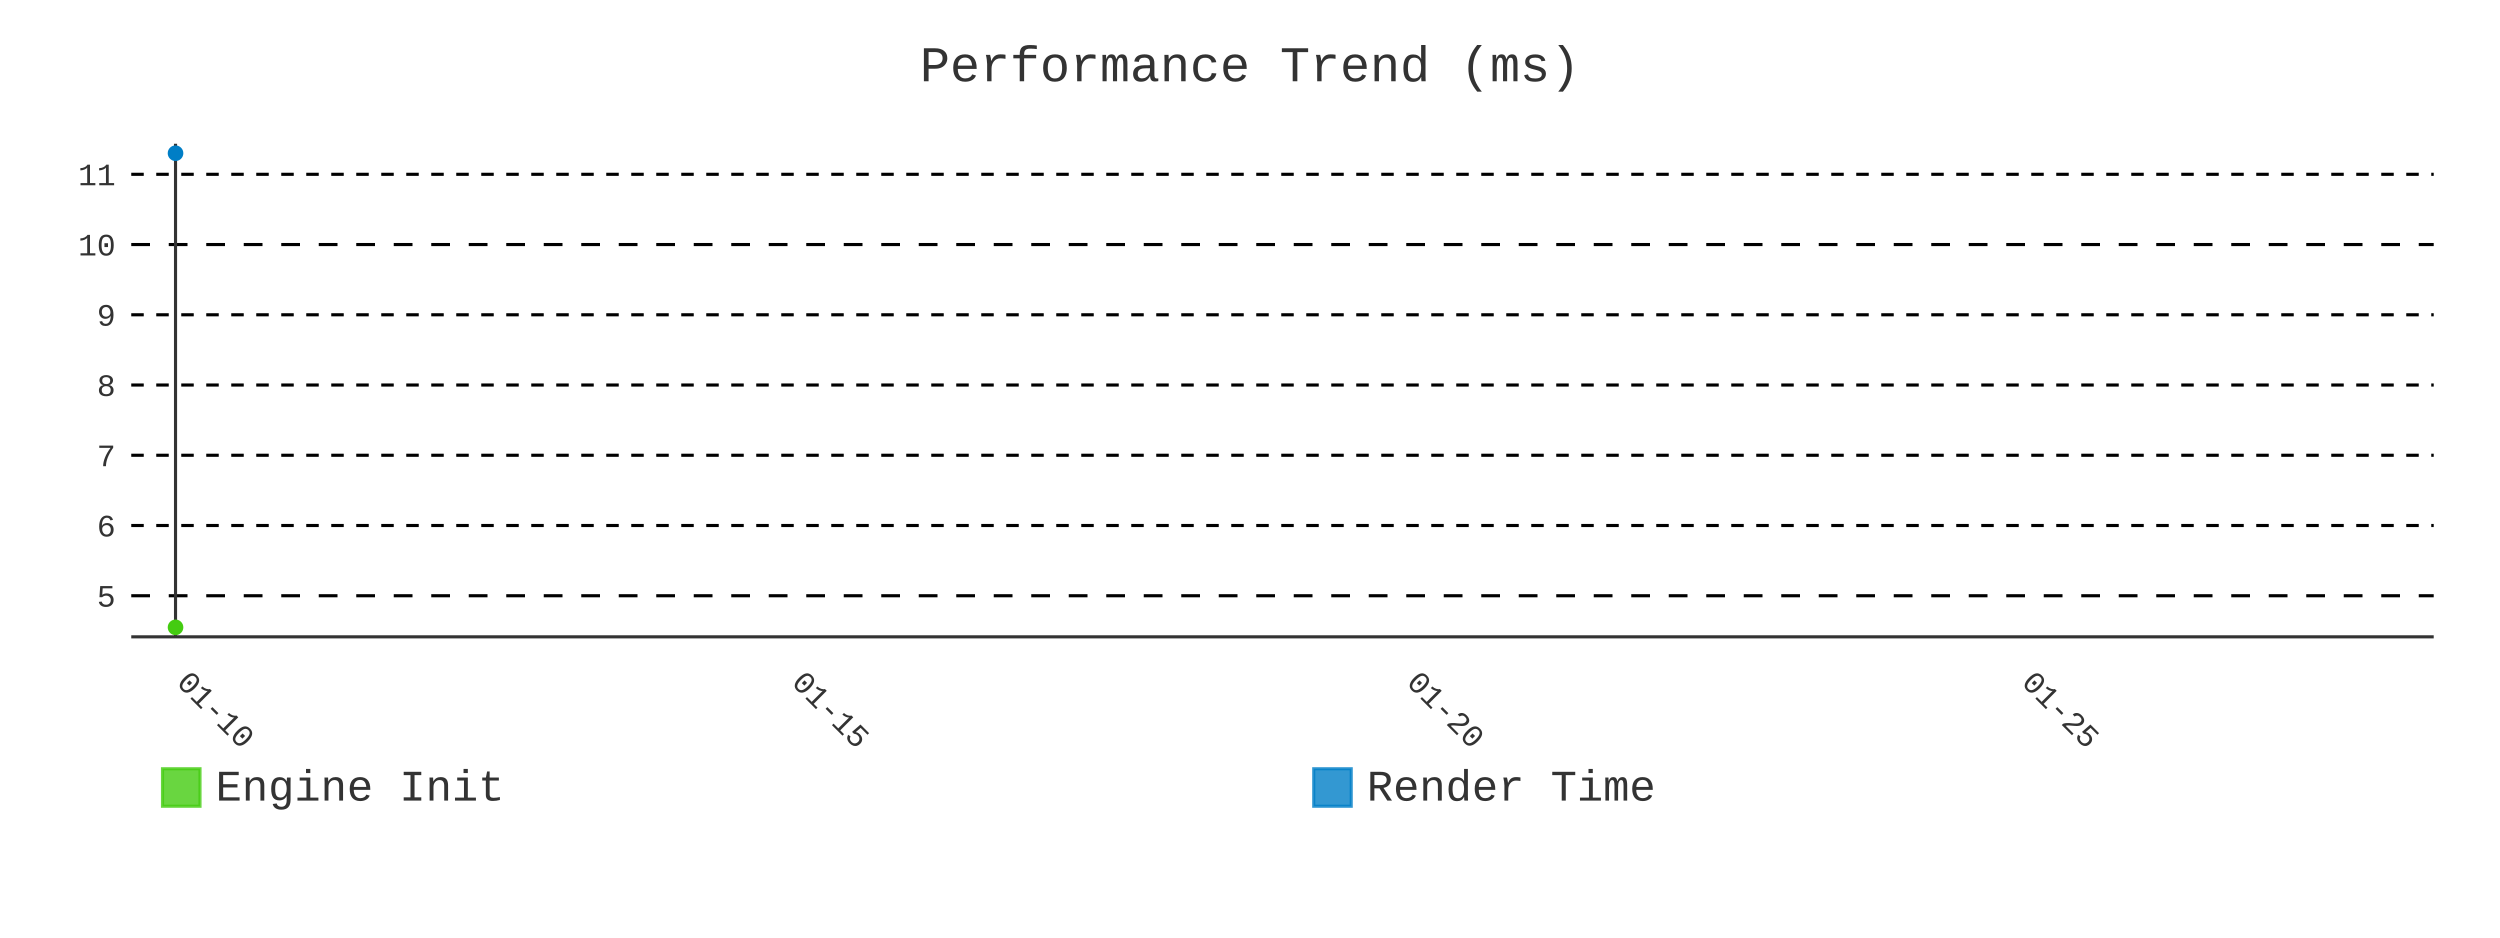
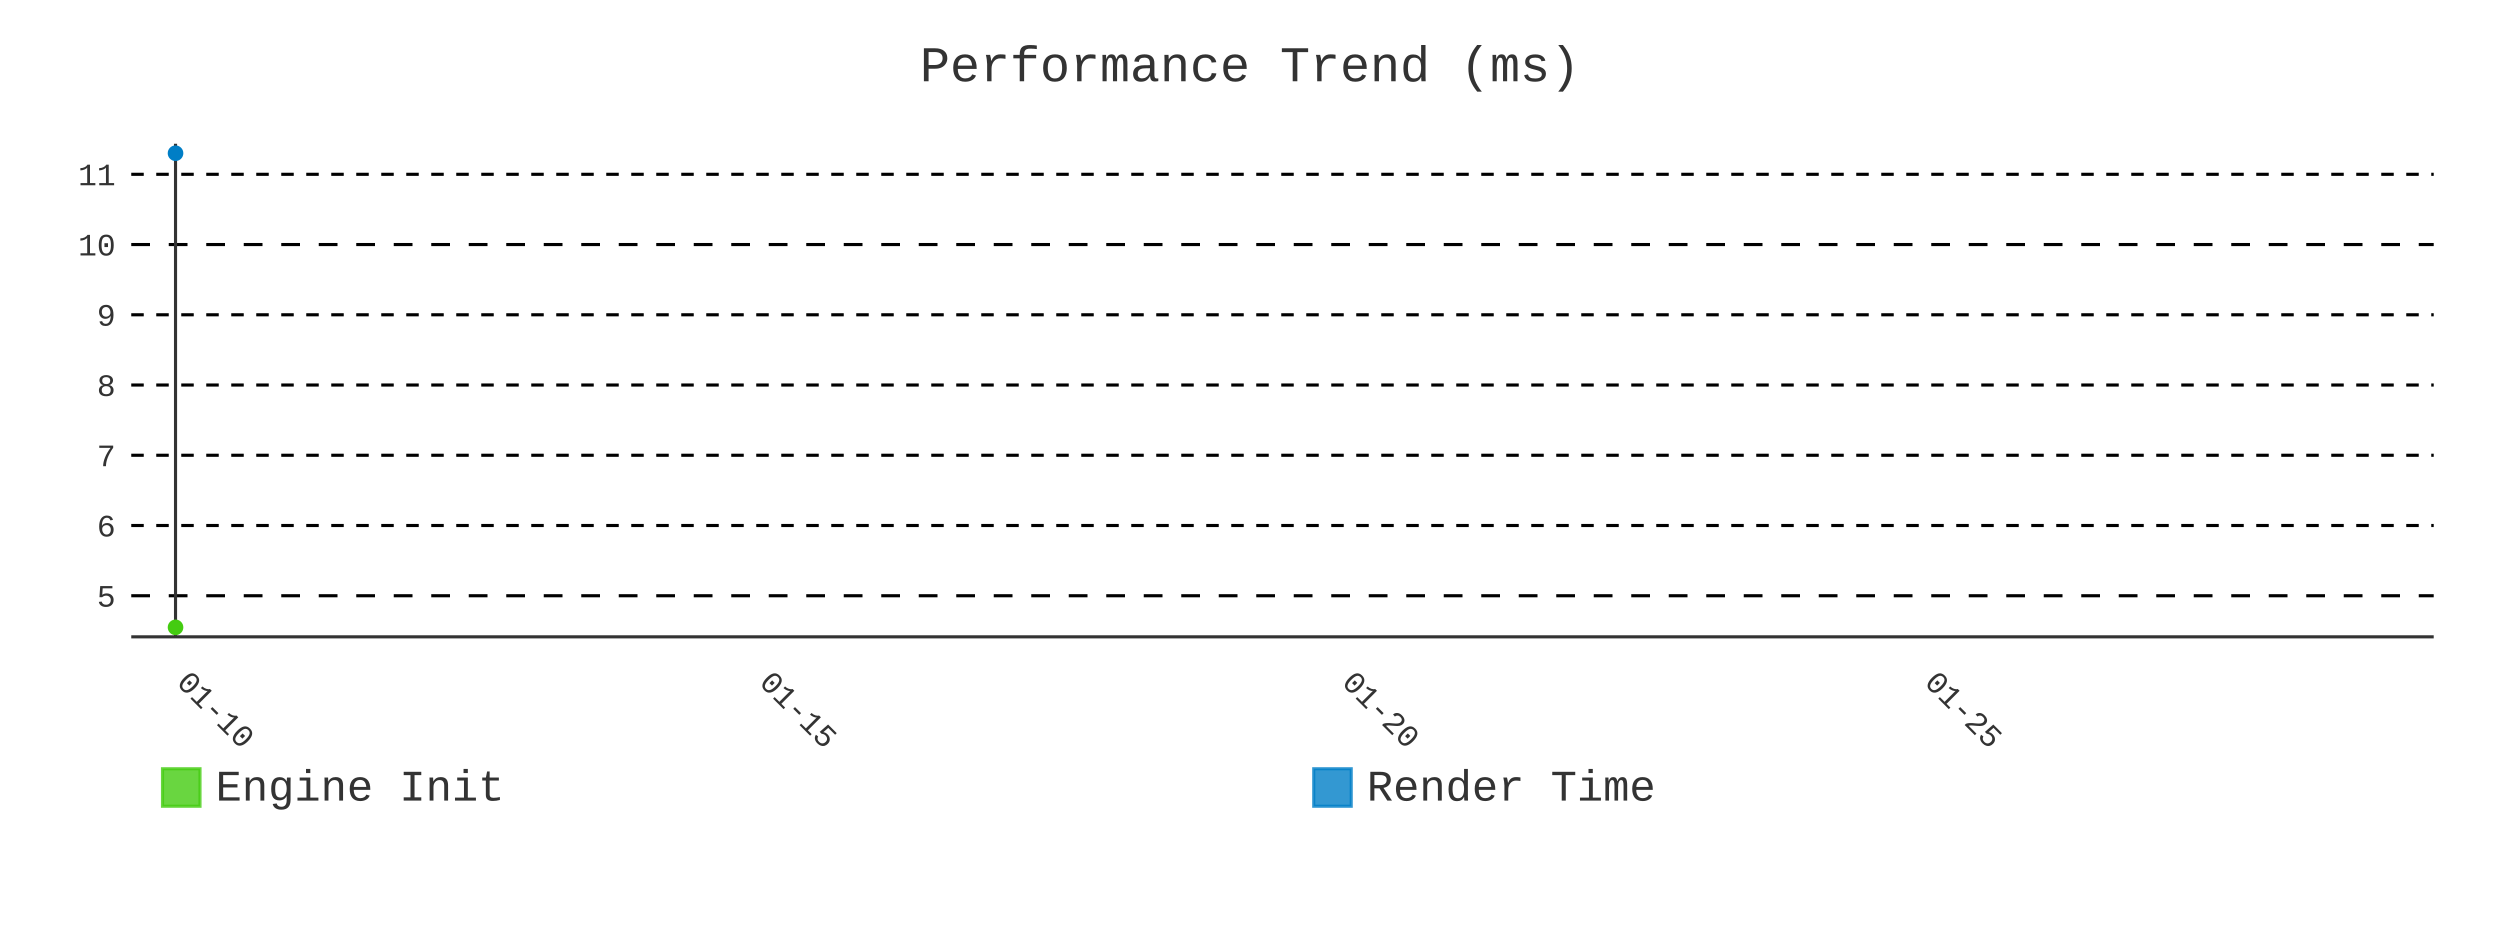
- <svg xmlns="http://www.w3.org/2000/svg" id="chart-08bb4633-8c51-4abe-abc4-68a94f333713" class="pygal-chart" viewBox="0 0 800 300">
+ <svg xmlns="http://www.w3.org/2000/svg" id="chart-9ac993b5-ce77-48ec-b261-528b45444175" class="pygal-chart" viewBox="0 0 800 300">
  <defs>
-     <style type="text/css">#chart-08bb4633-8c51-4abe-abc4-68a94f333713{-webkit-user-select:none;-webkit-font-smoothing:antialiased;font-family:Consolas,"Liberation Mono",Menlo,Courier,monospace}#chart-08bb4633-8c51-4abe-abc4-68a94f333713 .title{font-family:Consolas,"Liberation Mono",Menlo,Courier,monospace;font-size:16px}#chart-08bb4633-8c51-4abe-abc4-68a94f333713 .legends .legend text{font-family:Consolas,"Liberation Mono",Menlo,Courier,monospace;font-size:14px}#chart-08bb4633-8c51-4abe-abc4-68a94f333713 .axis text{font-family:Consolas,"Liberation Mono",Menlo,Courier,monospace;font-size:10px}#chart-08bb4633-8c51-4abe-abc4-68a94f333713 .axis text.major{font-family:Consolas,"Liberation Mono",Menlo,Courier,monospace;font-size:10px}#chart-08bb4633-8c51-4abe-abc4-68a94f333713 .text-overlay text.value{font-family:Consolas,"Liberation Mono",Menlo,Courier,monospace;font-size:16px}#chart-08bb4633-8c51-4abe-abc4-68a94f333713 .text-overlay text.label{font-family:Consolas,"Liberation Mono",Menlo,Courier,monospace;font-size:10px}#chart-08bb4633-8c51-4abe-abc4-68a94f333713 .tooltip{font-family:Consolas,"Liberation Mono",Menlo,Courier,monospace;font-size:14px}#chart-08bb4633-8c51-4abe-abc4-68a94f333713 text.no_data{font-family:Consolas,"Liberation Mono",Menlo,Courier,monospace;font-size:64px}
- #chart-08bb4633-8c51-4abe-abc4-68a94f333713{background-color:transparent}#chart-08bb4633-8c51-4abe-abc4-68a94f333713 path,#chart-08bb4633-8c51-4abe-abc4-68a94f333713 line,#chart-08bb4633-8c51-4abe-abc4-68a94f333713 rect,#chart-08bb4633-8c51-4abe-abc4-68a94f333713 circle{-webkit-transition:400ms;-moz-transition:400ms;transition:400ms}#chart-08bb4633-8c51-4abe-abc4-68a94f333713 .graph &gt; .background{fill:transparent}#chart-08bb4633-8c51-4abe-abc4-68a94f333713 .plot &gt; .background{fill:transparent}#chart-08bb4633-8c51-4abe-abc4-68a94f333713 .graph{fill:#333}#chart-08bb4633-8c51-4abe-abc4-68a94f333713 text.no_data{fill:#333}#chart-08bb4633-8c51-4abe-abc4-68a94f333713 .title{fill:#333}#chart-08bb4633-8c51-4abe-abc4-68a94f333713 .legends .legend text{fill:#333}#chart-08bb4633-8c51-4abe-abc4-68a94f333713 .legends .legend:hover text{fill:#333}#chart-08bb4633-8c51-4abe-abc4-68a94f333713 .axis .line{stroke:#333}#chart-08bb4633-8c51-4abe-abc4-68a94f333713 .axis .guide.line{stroke:#666}#chart-08bb4633-8c51-4abe-abc4-68a94f333713 .axis .major.line{stroke:#333}#chart-08bb4633-8c51-4abe-abc4-68a94f333713 .axis text.major{fill:#333}#chart-08bb4633-8c51-4abe-abc4-68a94f333713 .axis.y .guides:hover .guide.line,#chart-08bb4633-8c51-4abe-abc4-68a94f333713 .line-graph .axis.x .guides:hover .guide.line,#chart-08bb4633-8c51-4abe-abc4-68a94f333713 .stackedline-graph .axis.x .guides:hover .guide.line,#chart-08bb4633-8c51-4abe-abc4-68a94f333713 .xy-graph .axis.x .guides:hover .guide.line{stroke:#333}#chart-08bb4633-8c51-4abe-abc4-68a94f333713 .axis .guides:hover text{fill:#333}#chart-08bb4633-8c51-4abe-abc4-68a94f333713 .reactive{fill-opacity:.8;stroke-opacity:.8;stroke-width:1}#chart-08bb4633-8c51-4abe-abc4-68a94f333713 .ci{stroke:#333}#chart-08bb4633-8c51-4abe-abc4-68a94f333713 .reactive.active,#chart-08bb4633-8c51-4abe-abc4-68a94f333713 .active .reactive{fill-opacity:.9;stroke-opacity:.9;stroke-width:4}#chart-08bb4633-8c51-4abe-abc4-68a94f333713 .ci .reactive.active{stroke-width:1.5}#chart-08bb4633-8c51-4abe-abc4-68a94f333713 .series text{fill:#333}#chart-08bb4633-8c51-4abe-abc4-68a94f333713 .tooltip rect{fill:transparent;stroke:#333;-webkit-transition:opacity 400ms;-moz-transition:opacity 400ms;transition:opacity 400ms}#chart-08bb4633-8c51-4abe-abc4-68a94f333713 .tooltip .label{fill:#333}#chart-08bb4633-8c51-4abe-abc4-68a94f333713 .tooltip .label{fill:#333}#chart-08bb4633-8c51-4abe-abc4-68a94f333713 .tooltip .legend{font-size:.8em;fill:#666}#chart-08bb4633-8c51-4abe-abc4-68a94f333713 .tooltip .x_label{font-size:.6em;fill:#333}#chart-08bb4633-8c51-4abe-abc4-68a94f333713 .tooltip .xlink{font-size:.5em;text-decoration:underline}#chart-08bb4633-8c51-4abe-abc4-68a94f333713 .tooltip .value{font-size:1.5em}#chart-08bb4633-8c51-4abe-abc4-68a94f333713 .bound{font-size:.5em}#chart-08bb4633-8c51-4abe-abc4-68a94f333713 .max-value{font-size:.75em;fill:#666}#chart-08bb4633-8c51-4abe-abc4-68a94f333713 .map-element{fill:transparent;stroke:#666 !important}#chart-08bb4633-8c51-4abe-abc4-68a94f333713 .map-element .reactive{fill-opacity:inherit;stroke-opacity:inherit}#chart-08bb4633-8c51-4abe-abc4-68a94f333713 .color-0,#chart-08bb4633-8c51-4abe-abc4-68a94f333713 .color-0 a:visited{stroke:#4c1;fill:#4c1}#chart-08bb4633-8c51-4abe-abc4-68a94f333713 .color-1,#chart-08bb4633-8c51-4abe-abc4-68a94f333713 .color-1 a:visited{stroke:#007ec6;fill:#007ec6}#chart-08bb4633-8c51-4abe-abc4-68a94f333713 .text-overlay .color-0 text{fill:black}#chart-08bb4633-8c51-4abe-abc4-68a94f333713 .text-overlay .color-1 text{fill:black}
- #chart-08bb4633-8c51-4abe-abc4-68a94f333713 text.no_data{text-anchor:middle}#chart-08bb4633-8c51-4abe-abc4-68a94f333713 .guide.line{fill:none}#chart-08bb4633-8c51-4abe-abc4-68a94f333713 .centered{text-anchor:middle}#chart-08bb4633-8c51-4abe-abc4-68a94f333713 .title{text-anchor:middle}#chart-08bb4633-8c51-4abe-abc4-68a94f333713 .legends .legend text{fill-opacity:1}#chart-08bb4633-8c51-4abe-abc4-68a94f333713 .axis.x text{text-anchor:middle}#chart-08bb4633-8c51-4abe-abc4-68a94f333713 .axis.x:not(.web) text[transform]{text-anchor:start}#chart-08bb4633-8c51-4abe-abc4-68a94f333713 .axis.x:not(.web) text[transform].backwards{text-anchor:end}#chart-08bb4633-8c51-4abe-abc4-68a94f333713 .axis.y text{text-anchor:end}#chart-08bb4633-8c51-4abe-abc4-68a94f333713 .axis.y text[transform].backwards{text-anchor:start}#chart-08bb4633-8c51-4abe-abc4-68a94f333713 .axis.y2 text{text-anchor:start}#chart-08bb4633-8c51-4abe-abc4-68a94f333713 .axis.y2 text[transform].backwards{text-anchor:end}#chart-08bb4633-8c51-4abe-abc4-68a94f333713 .axis .guide.line{stroke-dasharray:4,4;stroke:black}#chart-08bb4633-8c51-4abe-abc4-68a94f333713 .axis .major.guide.line{stroke-dasharray:6,6;stroke:black}#chart-08bb4633-8c51-4abe-abc4-68a94f333713 .horizontal .axis.y .guide.line,#chart-08bb4633-8c51-4abe-abc4-68a94f333713 .horizontal .axis.y2 .guide.line,#chart-08bb4633-8c51-4abe-abc4-68a94f333713 .vertical .axis.x .guide.line{opacity:0}#chart-08bb4633-8c51-4abe-abc4-68a94f333713 .horizontal .axis.always_show .guide.line,#chart-08bb4633-8c51-4abe-abc4-68a94f333713 .vertical .axis.always_show .guide.line{opacity:1 !important}#chart-08bb4633-8c51-4abe-abc4-68a94f333713 .axis.y .guides:hover .guide.line,#chart-08bb4633-8c51-4abe-abc4-68a94f333713 .axis.y2 .guides:hover .guide.line,#chart-08bb4633-8c51-4abe-abc4-68a94f333713 .axis.x .guides:hover .guide.line{opacity:1}#chart-08bb4633-8c51-4abe-abc4-68a94f333713 .axis .guides:hover text{opacity:1}#chart-08bb4633-8c51-4abe-abc4-68a94f333713 .nofill{fill:none}#chart-08bb4633-8c51-4abe-abc4-68a94f333713 .subtle-fill{fill-opacity:.2}#chart-08bb4633-8c51-4abe-abc4-68a94f333713 .dot{stroke-width:1px;fill-opacity:1;stroke-opacity:1}#chart-08bb4633-8c51-4abe-abc4-68a94f333713 .dot.active{stroke-width:5px}#chart-08bb4633-8c51-4abe-abc4-68a94f333713 .dot.negative{fill:transparent}#chart-08bb4633-8c51-4abe-abc4-68a94f333713 text,#chart-08bb4633-8c51-4abe-abc4-68a94f333713 tspan{stroke:none !important}#chart-08bb4633-8c51-4abe-abc4-68a94f333713 .series text.active{opacity:1}#chart-08bb4633-8c51-4abe-abc4-68a94f333713 .tooltip rect{fill-opacity:.95;stroke-width:.5}#chart-08bb4633-8c51-4abe-abc4-68a94f333713 .tooltip text{fill-opacity:1}#chart-08bb4633-8c51-4abe-abc4-68a94f333713 .showable{visibility:hidden}#chart-08bb4633-8c51-4abe-abc4-68a94f333713 .showable.shown{visibility:visible}#chart-08bb4633-8c51-4abe-abc4-68a94f333713 .gauge-background{fill:rgba(229,229,229,1);stroke:none}#chart-08bb4633-8c51-4abe-abc4-68a94f333713 .bg-lines{stroke:transparent;stroke-width:2px}</style>
+     <style type="text/css">#chart-9ac993b5-ce77-48ec-b261-528b45444175{-webkit-user-select:none;-webkit-font-smoothing:antialiased;font-family:Consolas,"Liberation Mono",Menlo,Courier,monospace}#chart-9ac993b5-ce77-48ec-b261-528b45444175 .title{font-family:Consolas,"Liberation Mono",Menlo,Courier,monospace;font-size:16px}#chart-9ac993b5-ce77-48ec-b261-528b45444175 .legends .legend text{font-family:Consolas,"Liberation Mono",Menlo,Courier,monospace;font-size:14px}#chart-9ac993b5-ce77-48ec-b261-528b45444175 .axis text{font-family:Consolas,"Liberation Mono",Menlo,Courier,monospace;font-size:10px}#chart-9ac993b5-ce77-48ec-b261-528b45444175 .axis text.major{font-family:Consolas,"Liberation Mono",Menlo,Courier,monospace;font-size:10px}#chart-9ac993b5-ce77-48ec-b261-528b45444175 .text-overlay text.value{font-family:Consolas,"Liberation Mono",Menlo,Courier,monospace;font-size:16px}#chart-9ac993b5-ce77-48ec-b261-528b45444175 .text-overlay text.label{font-family:Consolas,"Liberation Mono",Menlo,Courier,monospace;font-size:10px}#chart-9ac993b5-ce77-48ec-b261-528b45444175 .tooltip{font-family:Consolas,"Liberation Mono",Menlo,Courier,monospace;font-size:14px}#chart-9ac993b5-ce77-48ec-b261-528b45444175 text.no_data{font-family:Consolas,"Liberation Mono",Menlo,Courier,monospace;font-size:64px}
+ #chart-9ac993b5-ce77-48ec-b261-528b45444175{background-color:transparent}#chart-9ac993b5-ce77-48ec-b261-528b45444175 path,#chart-9ac993b5-ce77-48ec-b261-528b45444175 line,#chart-9ac993b5-ce77-48ec-b261-528b45444175 rect,#chart-9ac993b5-ce77-48ec-b261-528b45444175 circle{-webkit-transition:400ms;-moz-transition:400ms;transition:400ms}#chart-9ac993b5-ce77-48ec-b261-528b45444175 .graph &gt; .background{fill:transparent}#chart-9ac993b5-ce77-48ec-b261-528b45444175 .plot &gt; .background{fill:transparent}#chart-9ac993b5-ce77-48ec-b261-528b45444175 .graph{fill:#333}#chart-9ac993b5-ce77-48ec-b261-528b45444175 text.no_data{fill:#333}#chart-9ac993b5-ce77-48ec-b261-528b45444175 .title{fill:#333}#chart-9ac993b5-ce77-48ec-b261-528b45444175 .legends .legend text{fill:#333}#chart-9ac993b5-ce77-48ec-b261-528b45444175 .legends .legend:hover text{fill:#333}#chart-9ac993b5-ce77-48ec-b261-528b45444175 .axis .line{stroke:#333}#chart-9ac993b5-ce77-48ec-b261-528b45444175 .axis .guide.line{stroke:#666}#chart-9ac993b5-ce77-48ec-b261-528b45444175 .axis .major.line{stroke:#333}#chart-9ac993b5-ce77-48ec-b261-528b45444175 .axis text.major{fill:#333}#chart-9ac993b5-ce77-48ec-b261-528b45444175 .axis.y .guides:hover .guide.line,#chart-9ac993b5-ce77-48ec-b261-528b45444175 .line-graph .axis.x .guides:hover .guide.line,#chart-9ac993b5-ce77-48ec-b261-528b45444175 .stackedline-graph .axis.x .guides:hover .guide.line,#chart-9ac993b5-ce77-48ec-b261-528b45444175 .xy-graph .axis.x .guides:hover .guide.line{stroke:#333}#chart-9ac993b5-ce77-48ec-b261-528b45444175 .axis .guides:hover text{fill:#333}#chart-9ac993b5-ce77-48ec-b261-528b45444175 .reactive{fill-opacity:.8;stroke-opacity:.8;stroke-width:1}#chart-9ac993b5-ce77-48ec-b261-528b45444175 .ci{stroke:#333}#chart-9ac993b5-ce77-48ec-b261-528b45444175 .reactive.active,#chart-9ac993b5-ce77-48ec-b261-528b45444175 .active .reactive{fill-opacity:.9;stroke-opacity:.9;stroke-width:4}#chart-9ac993b5-ce77-48ec-b261-528b45444175 .ci .reactive.active{stroke-width:1.5}#chart-9ac993b5-ce77-48ec-b261-528b45444175 .series text{fill:#333}#chart-9ac993b5-ce77-48ec-b261-528b45444175 .tooltip rect{fill:transparent;stroke:#333;-webkit-transition:opacity 400ms;-moz-transition:opacity 400ms;transition:opacity 400ms}#chart-9ac993b5-ce77-48ec-b261-528b45444175 .tooltip .label{fill:#333}#chart-9ac993b5-ce77-48ec-b261-528b45444175 .tooltip .label{fill:#333}#chart-9ac993b5-ce77-48ec-b261-528b45444175 .tooltip .legend{font-size:.8em;fill:#666}#chart-9ac993b5-ce77-48ec-b261-528b45444175 .tooltip .x_label{font-size:.6em;fill:#333}#chart-9ac993b5-ce77-48ec-b261-528b45444175 .tooltip .xlink{font-size:.5em;text-decoration:underline}#chart-9ac993b5-ce77-48ec-b261-528b45444175 .tooltip .value{font-size:1.5em}#chart-9ac993b5-ce77-48ec-b261-528b45444175 .bound{font-size:.5em}#chart-9ac993b5-ce77-48ec-b261-528b45444175 .max-value{font-size:.75em;fill:#666}#chart-9ac993b5-ce77-48ec-b261-528b45444175 .map-element{fill:transparent;stroke:#666 !important}#chart-9ac993b5-ce77-48ec-b261-528b45444175 .map-element .reactive{fill-opacity:inherit;stroke-opacity:inherit}#chart-9ac993b5-ce77-48ec-b261-528b45444175 .color-0,#chart-9ac993b5-ce77-48ec-b261-528b45444175 .color-0 a:visited{stroke:#4c1;fill:#4c1}#chart-9ac993b5-ce77-48ec-b261-528b45444175 .color-1,#chart-9ac993b5-ce77-48ec-b261-528b45444175 .color-1 a:visited{stroke:#007ec6;fill:#007ec6}#chart-9ac993b5-ce77-48ec-b261-528b45444175 .text-overlay .color-0 text{fill:black}#chart-9ac993b5-ce77-48ec-b261-528b45444175 .text-overlay .color-1 text{fill:black}
+ #chart-9ac993b5-ce77-48ec-b261-528b45444175 text.no_data{text-anchor:middle}#chart-9ac993b5-ce77-48ec-b261-528b45444175 .guide.line{fill:none}#chart-9ac993b5-ce77-48ec-b261-528b45444175 .centered{text-anchor:middle}#chart-9ac993b5-ce77-48ec-b261-528b45444175 .title{text-anchor:middle}#chart-9ac993b5-ce77-48ec-b261-528b45444175 .legends .legend text{fill-opacity:1}#chart-9ac993b5-ce77-48ec-b261-528b45444175 .axis.x text{text-anchor:middle}#chart-9ac993b5-ce77-48ec-b261-528b45444175 .axis.x:not(.web) text[transform]{text-anchor:start}#chart-9ac993b5-ce77-48ec-b261-528b45444175 .axis.x:not(.web) text[transform].backwards{text-anchor:end}#chart-9ac993b5-ce77-48ec-b261-528b45444175 .axis.y text{text-anchor:end}#chart-9ac993b5-ce77-48ec-b261-528b45444175 .axis.y text[transform].backwards{text-anchor:start}#chart-9ac993b5-ce77-48ec-b261-528b45444175 .axis.y2 text{text-anchor:start}#chart-9ac993b5-ce77-48ec-b261-528b45444175 .axis.y2 text[transform].backwards{text-anchor:end}#chart-9ac993b5-ce77-48ec-b261-528b45444175 .axis .guide.line{stroke-dasharray:4,4;stroke:black}#chart-9ac993b5-ce77-48ec-b261-528b45444175 .axis .major.guide.line{stroke-dasharray:6,6;stroke:black}#chart-9ac993b5-ce77-48ec-b261-528b45444175 .horizontal .axis.y .guide.line,#chart-9ac993b5-ce77-48ec-b261-528b45444175 .horizontal .axis.y2 .guide.line,#chart-9ac993b5-ce77-48ec-b261-528b45444175 .vertical .axis.x .guide.line{opacity:0}#chart-9ac993b5-ce77-48ec-b261-528b45444175 .horizontal .axis.always_show .guide.line,#chart-9ac993b5-ce77-48ec-b261-528b45444175 .vertical .axis.always_show .guide.line{opacity:1 !important}#chart-9ac993b5-ce77-48ec-b261-528b45444175 .axis.y .guides:hover .guide.line,#chart-9ac993b5-ce77-48ec-b261-528b45444175 .axis.y2 .guides:hover .guide.line,#chart-9ac993b5-ce77-48ec-b261-528b45444175 .axis.x .guides:hover .guide.line{opacity:1}#chart-9ac993b5-ce77-48ec-b261-528b45444175 .axis .guides:hover text{opacity:1}#chart-9ac993b5-ce77-48ec-b261-528b45444175 .nofill{fill:none}#chart-9ac993b5-ce77-48ec-b261-528b45444175 .subtle-fill{fill-opacity:.2}#chart-9ac993b5-ce77-48ec-b261-528b45444175 .dot{stroke-width:1px;fill-opacity:1;stroke-opacity:1}#chart-9ac993b5-ce77-48ec-b261-528b45444175 .dot.active{stroke-width:5px}#chart-9ac993b5-ce77-48ec-b261-528b45444175 .dot.negative{fill:transparent}#chart-9ac993b5-ce77-48ec-b261-528b45444175 text,#chart-9ac993b5-ce77-48ec-b261-528b45444175 tspan{stroke:none !important}#chart-9ac993b5-ce77-48ec-b261-528b45444175 .series text.active{opacity:1}#chart-9ac993b5-ce77-48ec-b261-528b45444175 .tooltip rect{fill-opacity:.95;stroke-width:.5}#chart-9ac993b5-ce77-48ec-b261-528b45444175 .tooltip text{fill-opacity:1}#chart-9ac993b5-ce77-48ec-b261-528b45444175 .showable{visibility:hidden}#chart-9ac993b5-ce77-48ec-b261-528b45444175 .showable.shown{visibility:visible}#chart-9ac993b5-ce77-48ec-b261-528b45444175 .gauge-background{fill:rgba(229,229,229,1);stroke:none}#chart-9ac993b5-ce77-48ec-b261-528b45444175 .bg-lines{stroke:transparent;stroke-width:2px}</style>
  </defs>
  <g class="graph line-graph vertical">
    <rect x="0" y="0" width="800" height="300" class="background" />
    <g transform="translate(42, 46)" class="plot">
      <rect x="0" y="0" width="736.787" height="157.787" class="background" />
      <g class="axis y always_show">
        <path d="M0 157.787 h736.787" class="line" />
        <g class="guides">
          <path d="M0 144.638 h736.787" class="major guide line" />
          <text x="-5" y="148.138" class="major">5</text>
        </g>
        <g class="guides">
          <path d="M0 122.161 h736.787" class="guide line" />
          <text x="-5" y="125.661" class="">6</text>
        </g>
        <g class="guides">
          <path d="M0 99.684 h736.787" class="guide line" />
          <text x="-5" y="103.184" class="">7</text>
        </g>
        <g class="guides">
          <path d="M0 77.208 h736.787" class="guide line" />
          <text x="-5" y="80.708" class="">8</text>
        </g>
        <g class="guides">
          <path d="M0 54.731 h736.787" class="guide line" />
          <text x="-5" y="58.231" class="">9</text>
        </g>
        <g class="guides">
          <path d="M0 32.254 h736.787" class="major guide line" />
          <text x="-5" y="35.754" class="major">10</text>
        </g>
        <g class="guides">
          <path d="M0 9.777 h736.787" class="guide line" />
          <text x="-5" y="13.277" class="">11</text>
        </g>
      </g>
      <g class="axis x">
        <g class="guides">
          <path d="M14.169 0 v157.787" class="major line" />
          <text x="14.169" y="172.787" class="major" transform="rotate(45 14.16898 172.7868)">01-10</text>
        </g>
        <g class="guides">
-           <path d="M210.96 0 v157.787" class="major guide line" />
-           <text x="210.96" y="172.787" class="major" transform="rotate(45 210.9603 172.7868)">01-15</text>
+           <path d="M200.603 0 v157.787" class="major guide line" />
+           <text x="200.603" y="172.787" class="major" transform="rotate(45 200.6029 172.7868)">01-15</text>
        </g>
        <g class="guides">
-           <path d="M407.752 0 v157.787" class="major guide line" />
-           <text x="407.752" y="172.787" class="major" transform="rotate(45 407.7517 172.7868)">01-20</text>
+           <path d="M387.037 0 v157.787" class="major guide line" />
+           <text x="387.037" y="172.787" class="major" transform="rotate(45 387.0368 172.7868)">01-20</text>
        </g>
        <g class="guides">
-           <path d="M604.543 0 v157.787" class="major guide line" />
-           <text x="604.543" y="172.787" class="major" transform="rotate(45 604.543 172.7868)">01-25</text>
+           <path d="M573.471 0 v157.787" class="major guide line" />
+           <text x="573.471" y="172.787" class="major" transform="rotate(45 573.4707 172.7868)">01-25</text>
        </g>
      </g>
      <g class="series serie-0 color-0" />
      <g class="series serie-1 color-1" />
    </g>
    <g class="titles">
      <text x="400.0" y="26" class="title plot_title">Performance Trend (ms)</text>
    </g>
    <g transform="translate(42, 46)" class="plot overlay">
      <g class="series serie-0 color-0">
        <g class="dots">
          <circle cx="14.169" cy="154.752" r="2" class="dot reactive tooltip-trigger" />
        </g>
      </g>
      <g class="series serie-1 color-1">
        <g class="dots">
          <circle cx="14.169" cy="3.034" r="2" class="dot reactive tooltip-trigger" />
        </g>
      </g>
    </g>
    <g transform="translate(42, 46)" class="plot text-overlay">
      <g class="series serie-0 color-0" />
      <g class="series serie-1 color-1" />
    </g>
    <g transform="translate(42, 46)" class="plot tooltip-overlay">
      <g transform="translate(0 0)" style="opacity: 0" class="tooltip">
        <rect rx="0" ry="0" width="0" height="0" class="tooltip-box" />
        <g class="text" />
      </g>
    </g>
    <g transform="translate(52, 245)" class="legends">
      <g id="activate-serie-0" class="legend reactive activate-serie">
        <rect x="0.0" y="1.0" width="12" height="12" class="color-0 reactive" />
        <text x="17.0" y="11.2">Engine Init</text>
      </g>
      <g id="activate-serie-1" class="legend reactive activate-serie">
        <rect x="368.393" y="1.0" width="12" height="12" class="color-1 reactive" />
        <text x="385.393" y="11.2">Render Time</text>
      </g>
    </g>
  </g>
</svg>
